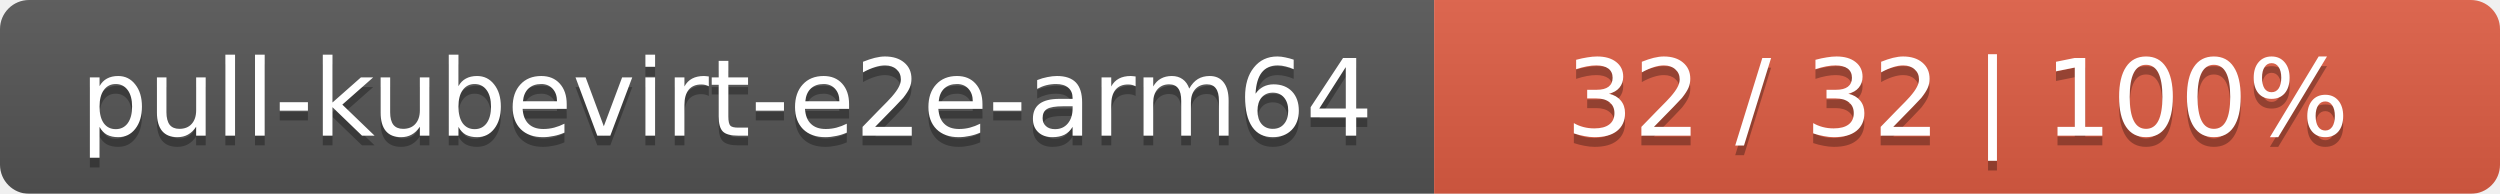
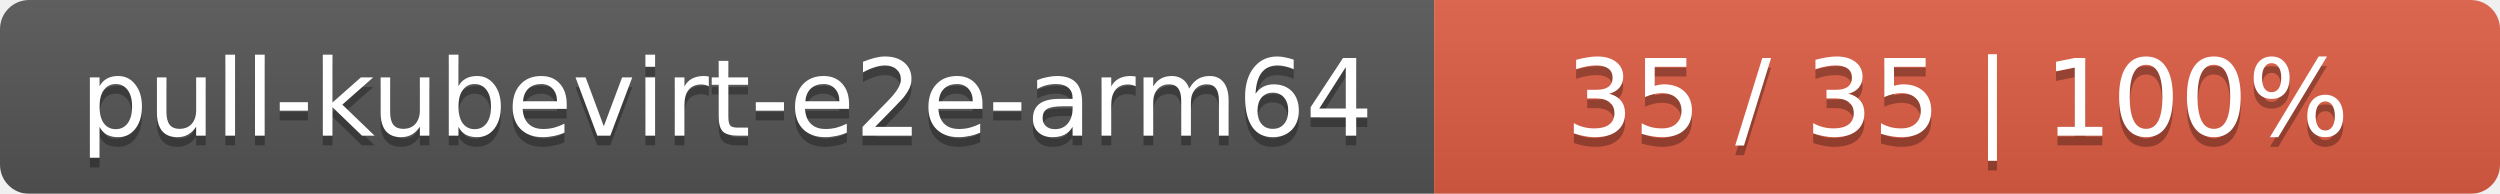
<svg xmlns="http://www.w3.org/2000/svg" width="258" height="20">
  <linearGradient id="smooth" x2="0" y2="100%">
    <stop offset="0" stop-color="#bbb" stop-opacity=".1" />
    <stop offset="1" stop-opacity=".1" />
  </linearGradient>
  <mask id="round">
    <rect width="258" height="20" rx="3" fill="#fff" />
  </mask>
  <g mask="url(#round)">
    <rect width="148" height="20" fill="#555" />
    <rect x="148" width="110" height="20" fill="#e05d44" />
    <rect width="258" height="20" fill="url(#smooth)" />
  </g>
  <g fill="#fff" text-anchor="middle" font-family="DejaVu Sans,Verdana,Geneva,sans-serif" font-size="11">
    <text x="75" y="15" fill="#010101" fill-opacity=".3">pull-kubevirt-e2e-arm64</text>
    <text x="75" y="14">pull-kubevirt-e2e-arm64</text>
-     <text x="202" y="15" fill="#010101" fill-opacity=".3">32 / 32    |    100%</text>
-     <text x="202" y="14">32 / 32    |    100%</text>
+     <text x="202" y="15" fill="#010101" fill-opacity=".3">35 / 35    |    100%</text>
+     <text x="202" y="14">35 / 35    |    100%</text>
  </g>
</svg>
